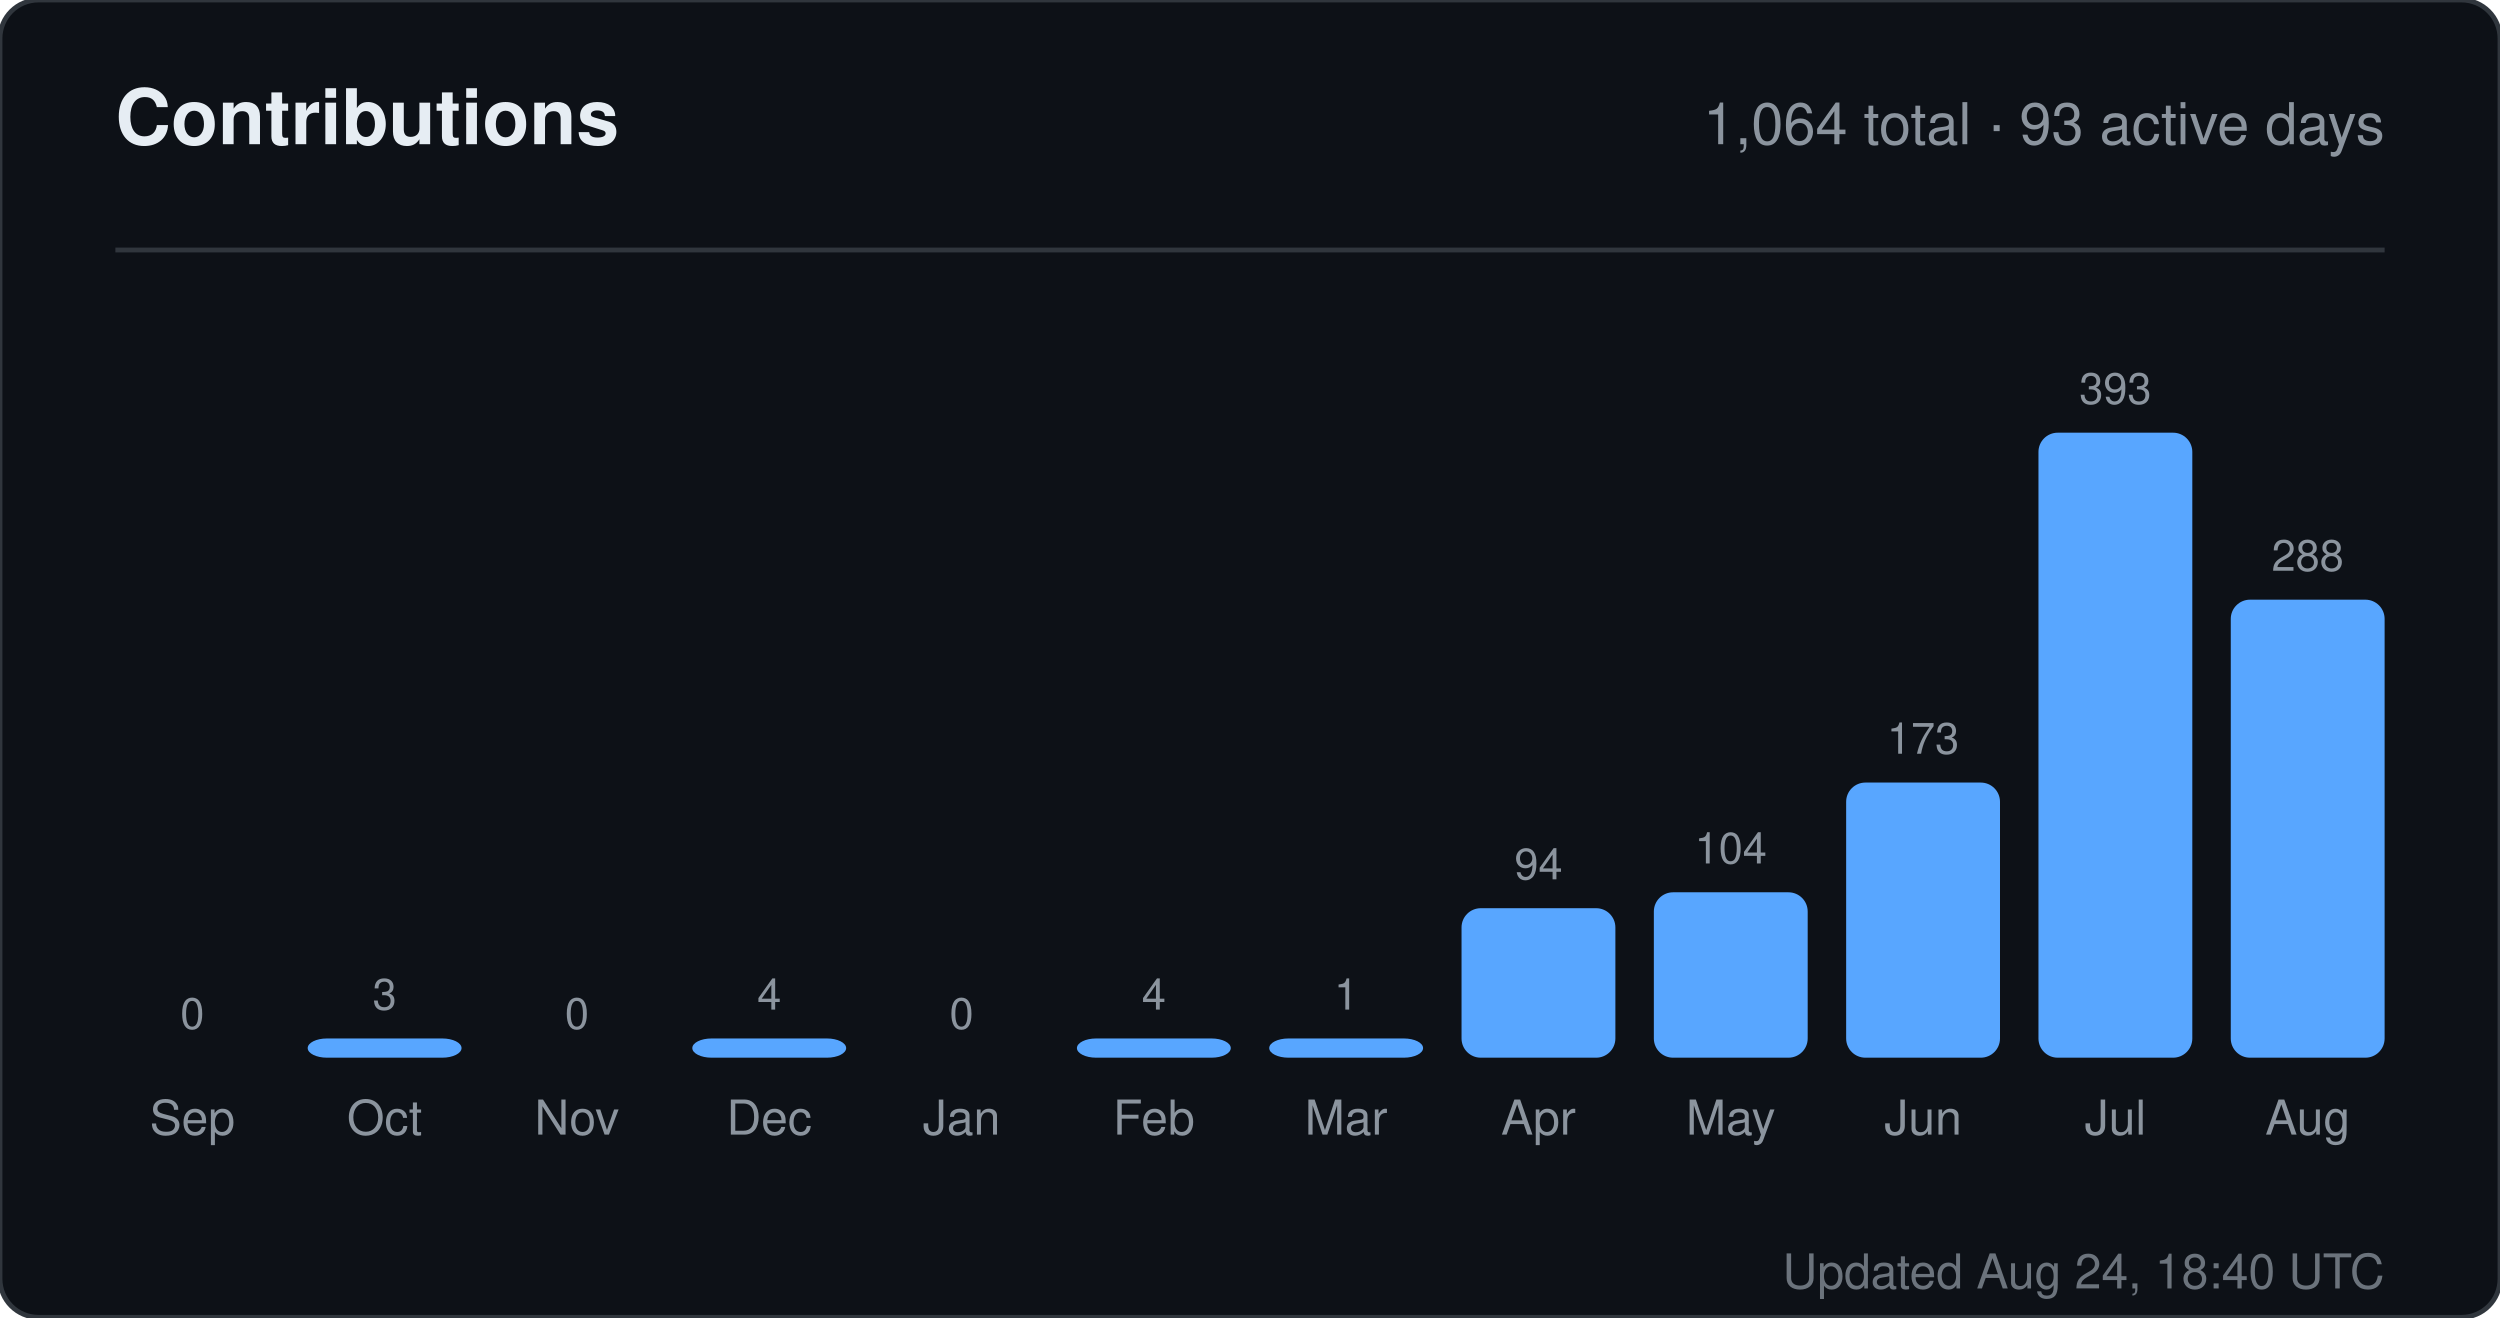
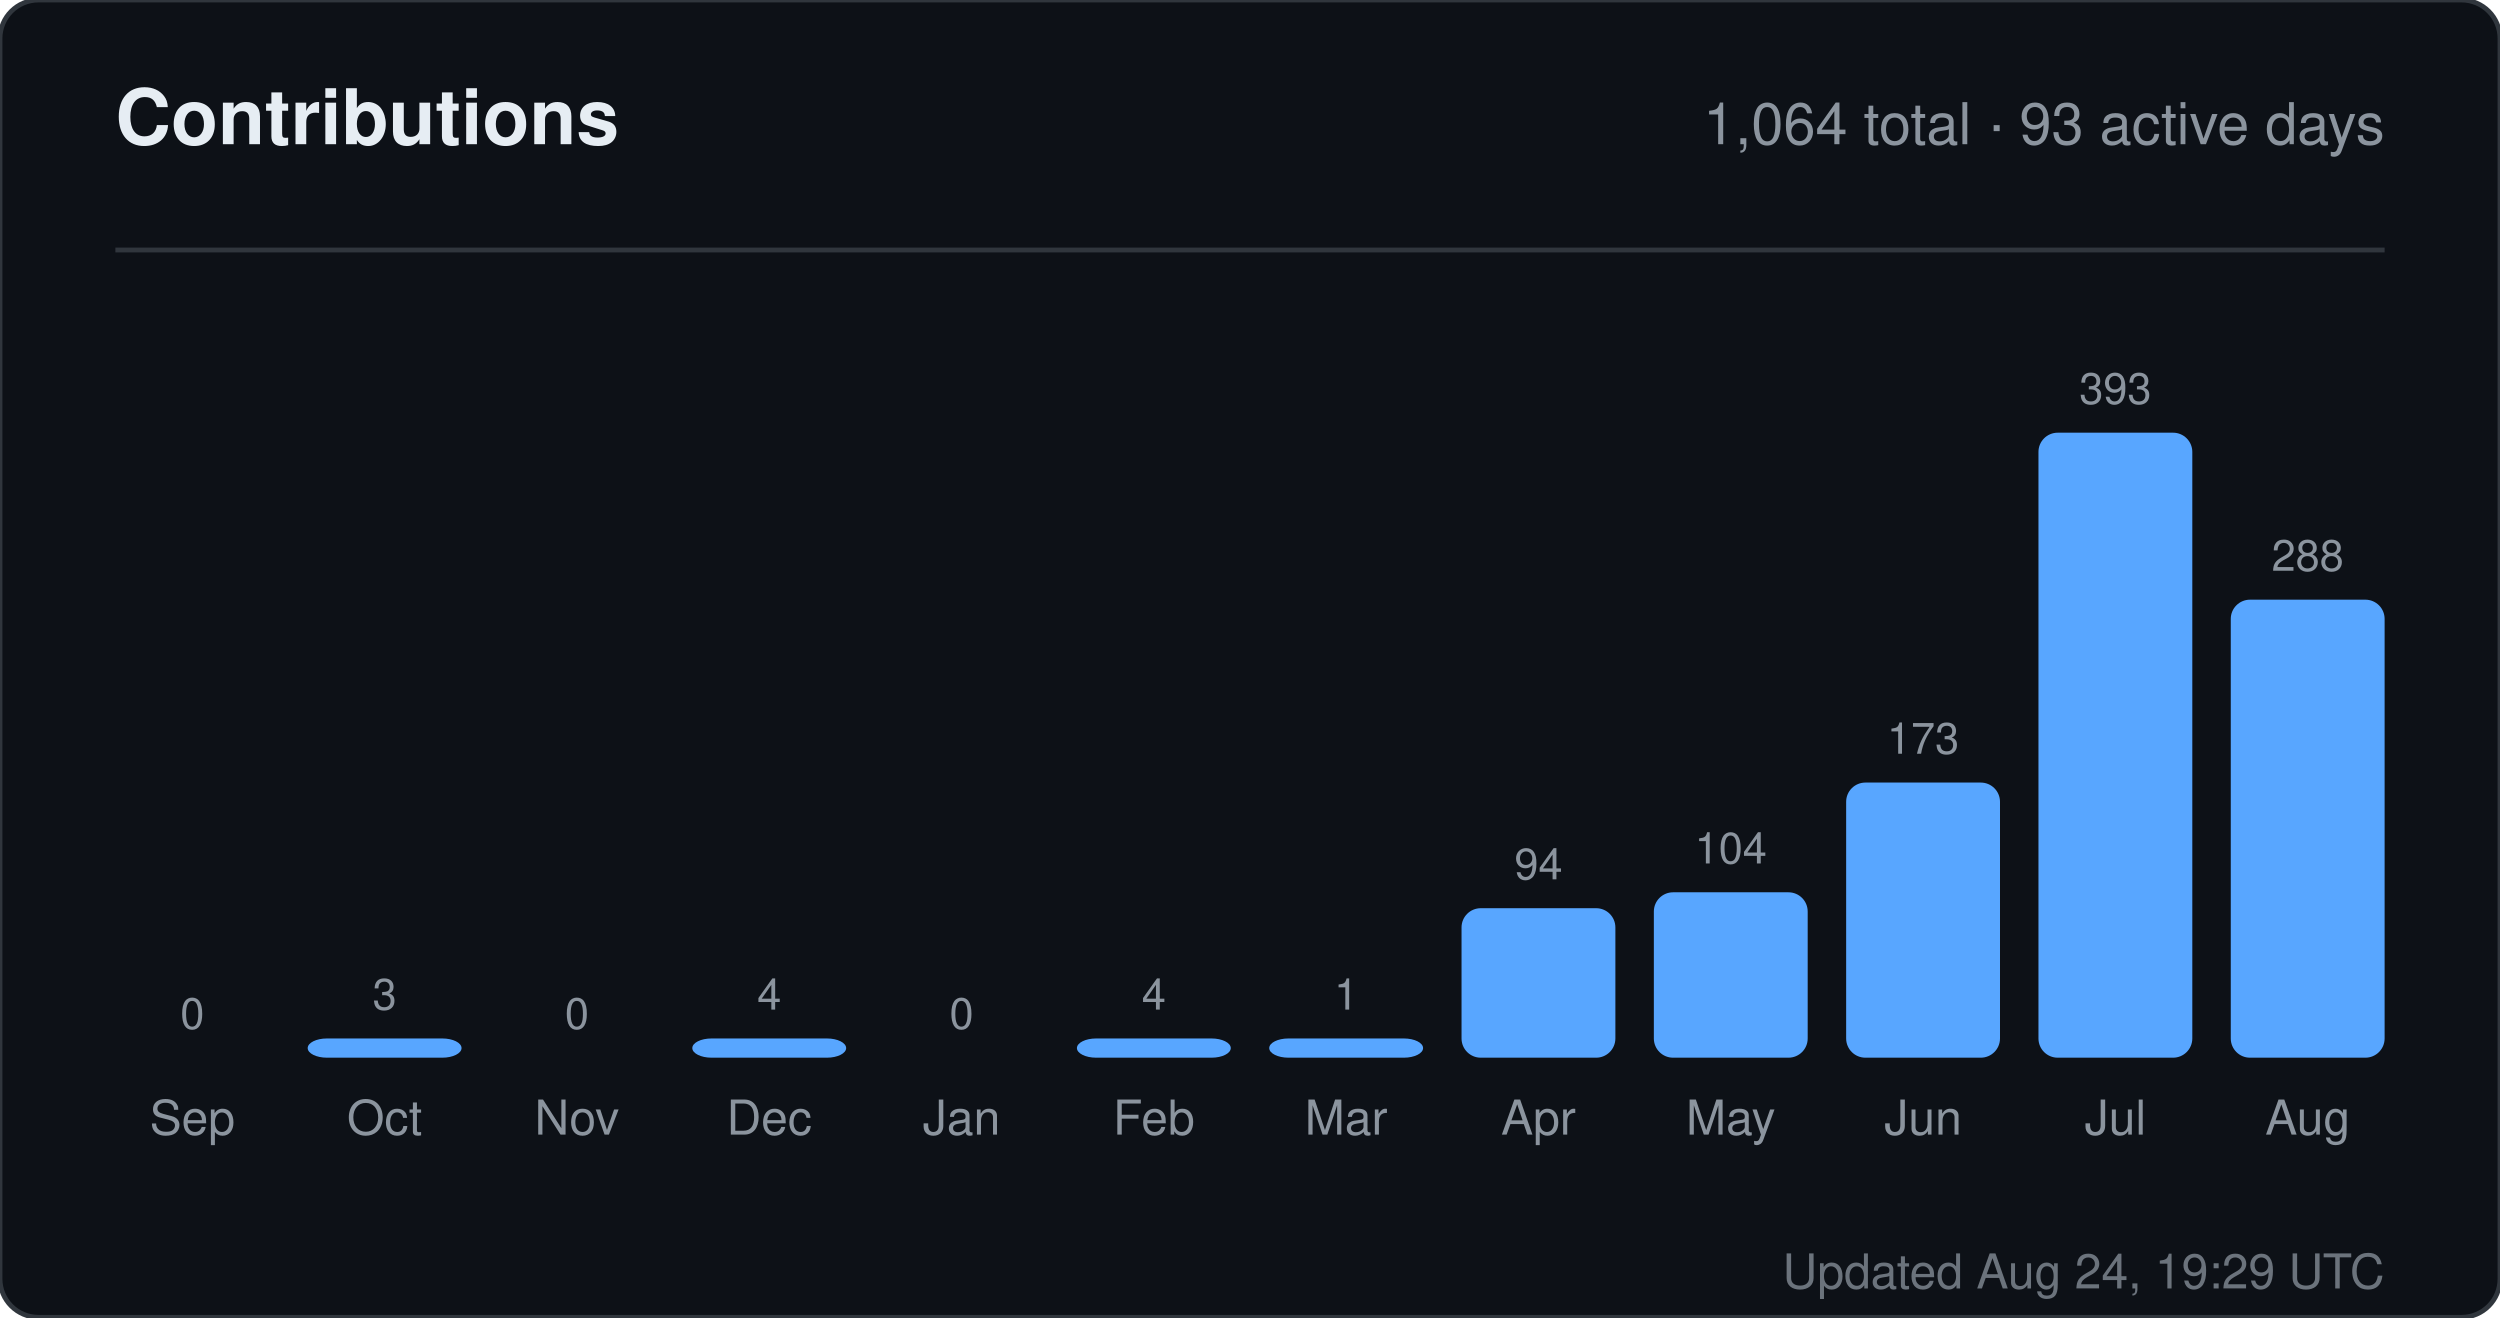
<svg xmlns="http://www.w3.org/2000/svg" width="520" height="274" viewBox="0 0 520 274" role="img" aria-label="Contributions for sandiirawan12">
  <rect width="520" height="274" rx="8" fill="#0d1117" stroke="#30363d" />
  <g font-family="-apple-system, BlinkMacSystemFont, Segoe UI, Helvetica, Arial, sans-serif">
    <text x="24" y="30" fill="#e6edf3" font-size="16" font-weight="700">Contributions</text>
    <text x="496" y="30" fill="#8b949e" font-size="12" text-anchor="end">1,064 total · 93 active days</text>
    <line x1="24" y1="52" x2="496" y2="52" stroke="#30363d" />
    <text x="40" y="214" fill="#8b949e" font-size="9" text-anchor="middle">0</text>
    <rect x="24" y="220" width="32" height="0" rx="4" fill="#58a6ff" />
    <text x="40" y="236" fill="#8b949e" font-size="10" text-anchor="middle">Sep</text>
    <text x="80" y="210" fill="#8b949e" font-size="9" text-anchor="middle">3</text>
    <rect x="64" y="216" width="32" height="4" rx="4" fill="#58a6ff" />
    <text x="80" y="236" fill="#8b949e" font-size="10" text-anchor="middle">Oct</text>
    <text x="120" y="214" fill="#8b949e" font-size="9" text-anchor="middle">0</text>
    <rect x="104" y="220" width="32" height="0" rx="4" fill="#58a6ff" />
    <text x="120" y="236" fill="#8b949e" font-size="10" text-anchor="middle">Nov</text>
    <text x="160" y="210" fill="#8b949e" font-size="9" text-anchor="middle">4</text>
    <rect x="144" y="216" width="32" height="4" rx="4" fill="#58a6ff" />
    <text x="160" y="236" fill="#8b949e" font-size="10" text-anchor="middle">Dec</text>
    <text x="200" y="214" fill="#8b949e" font-size="9" text-anchor="middle">0</text>
    <rect x="184" y="220" width="32" height="0" rx="4" fill="#58a6ff" />
    <text x="200" y="236" fill="#8b949e" font-size="10" text-anchor="middle">Jan</text>
    <text x="240" y="210" fill="#8b949e" font-size="9" text-anchor="middle">4</text>
    <rect x="224" y="216" width="32" height="4" rx="4" fill="#58a6ff" />
    <text x="240" y="236" fill="#8b949e" font-size="10" text-anchor="middle">Feb</text>
    <text x="280" y="210" fill="#8b949e" font-size="9" text-anchor="middle">1</text>
    <rect x="264" y="216" width="32" height="4" rx="4" fill="#58a6ff" />
    <text x="280" y="236" fill="#8b949e" font-size="10" text-anchor="middle">Mar</text>
    <text x="320" y="182.906" fill="#8b949e" font-size="9" text-anchor="middle">94</text>
    <rect x="304" y="188.906" width="32" height="31.094" rx="4" fill="#58a6ff" />
    <text x="320" y="236" fill="#8b949e" font-size="10" text-anchor="middle">Apr</text>
    <text x="360" y="179.598" fill="#8b949e" font-size="9" text-anchor="middle">104</text>
    <rect x="344" y="185.598" width="32" height="34.402" rx="4" fill="#58a6ff" />
    <text x="360" y="236" fill="#8b949e" font-size="10" text-anchor="middle">May</text>
    <text x="400" y="156.774" fill="#8b949e" font-size="9" text-anchor="middle">173</text>
    <rect x="384" y="162.774" width="32" height="57.226" rx="4" fill="#58a6ff" />
    <text x="400" y="236" fill="#8b949e" font-size="10" text-anchor="middle">Jun</text>
    <text x="440" y="84" fill="#8b949e" font-size="9" text-anchor="middle">393</text>
    <rect x="424" y="90" width="32" height="130" rx="4" fill="#58a6ff" />
    <text x="440" y="236" fill="#8b949e" font-size="10" text-anchor="middle">Jul</text>
    <text x="480" y="118.733" fill="#8b949e" font-size="9" text-anchor="middle">288</text>
    <rect x="464" y="124.733" width="32" height="95.267" rx="4" fill="#58a6ff" />
    <text x="480" y="236" fill="#8b949e" font-size="10" text-anchor="middle">Aug</text>
-     <text x="496" y="268" fill="#8b949e" font-size="10" text-anchor="end" opacity="0.75">Updated Aug 24, 18:40 UTC</text>
+     <text x="496" y="268" fill="#8b949e" font-size="10" text-anchor="end" opacity="0.75">Updated Aug 24, 19:29 UTC</text>
  </g>
</svg>
